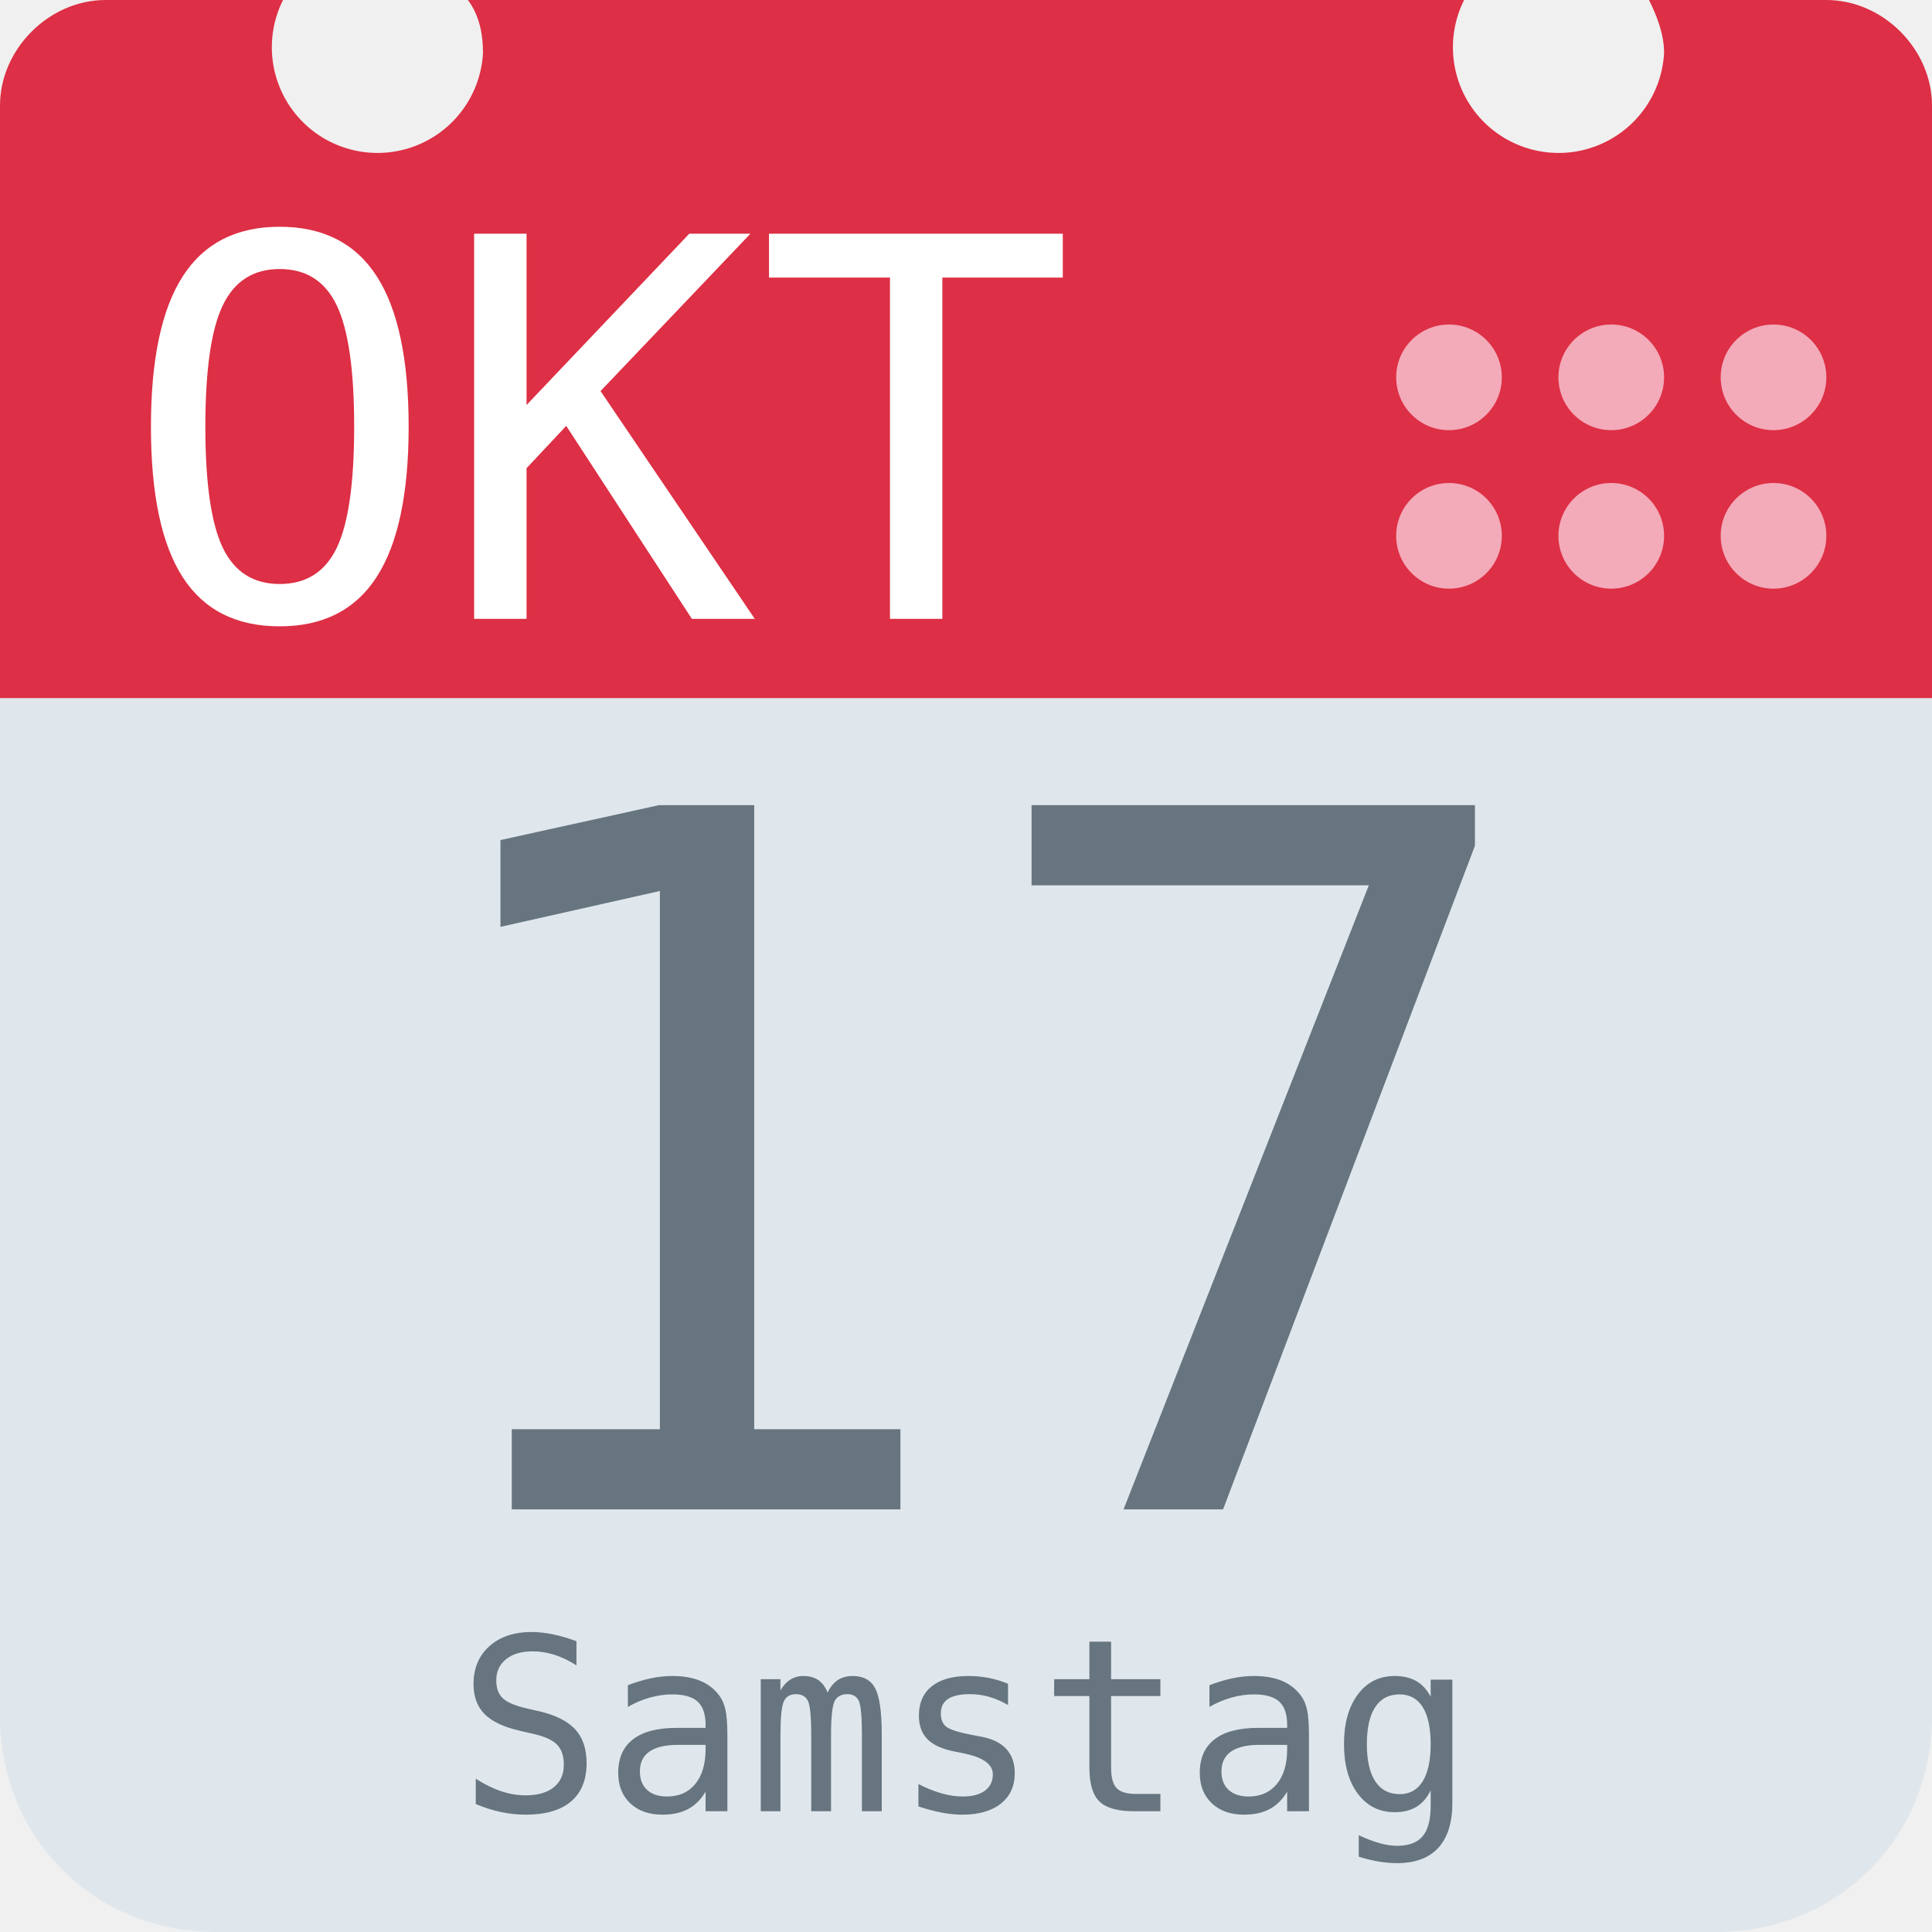
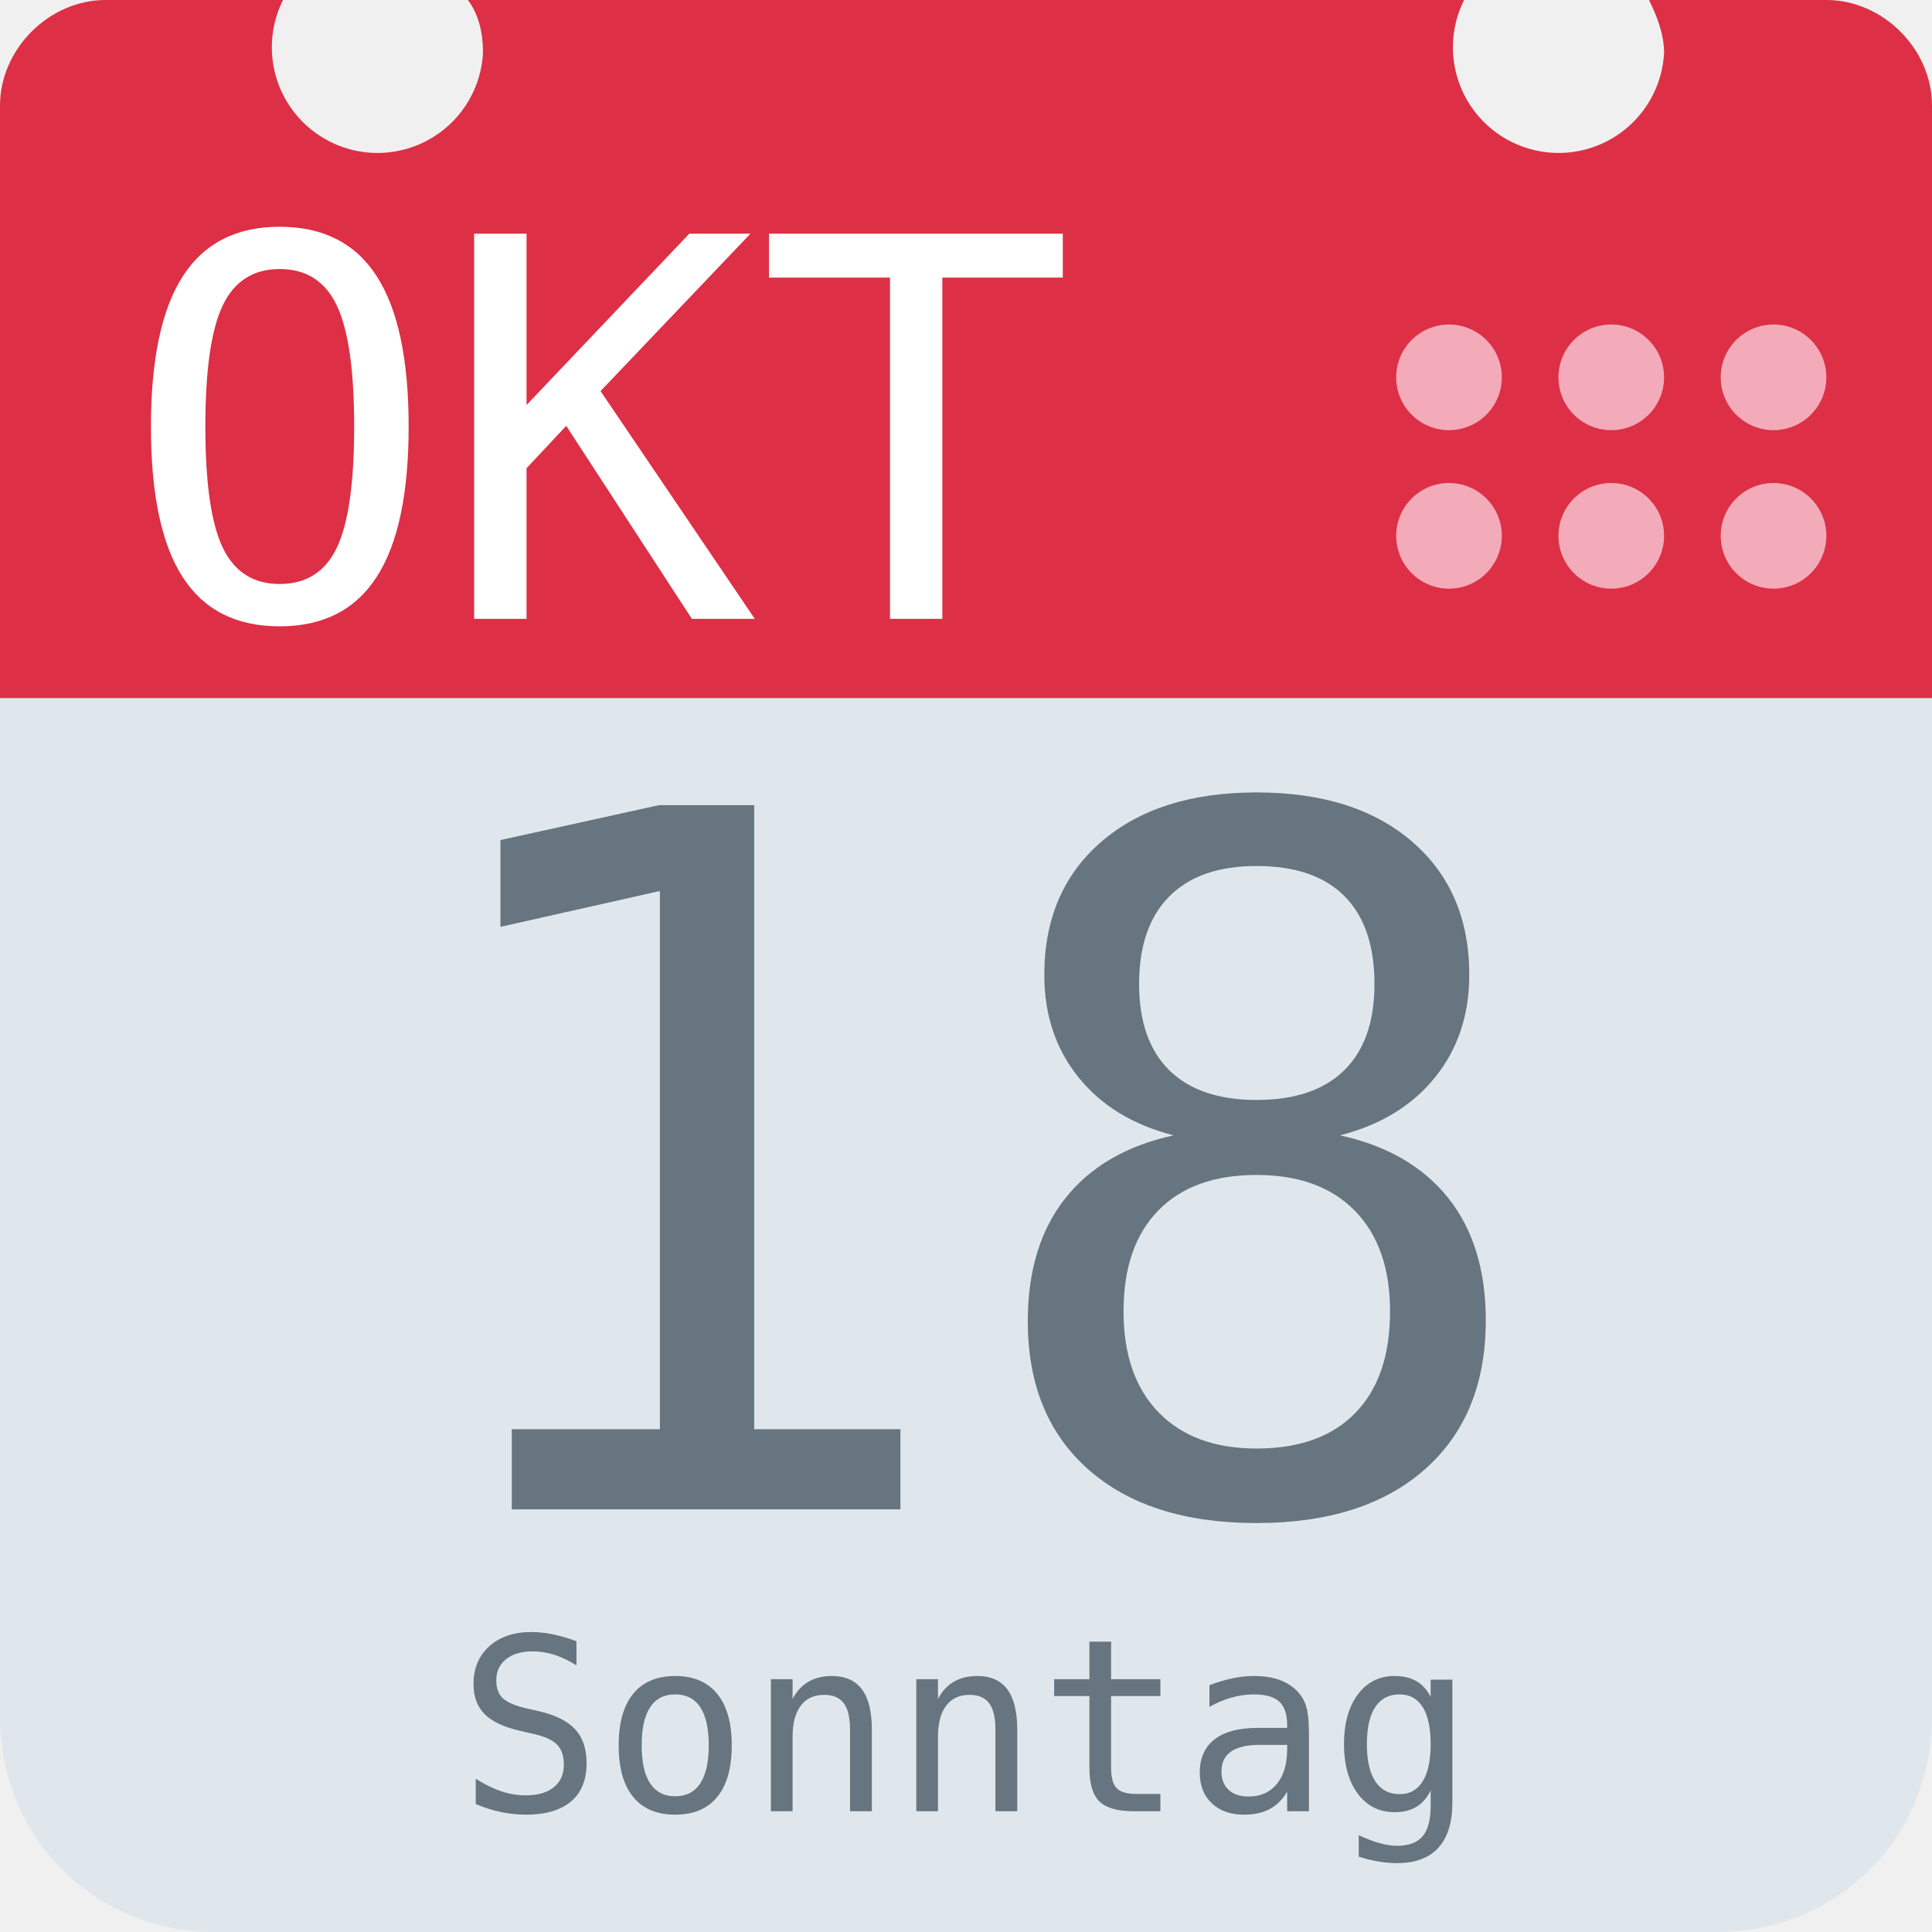
<svg xmlns="http://www.w3.org/2000/svg" aria-label="Calendar" role="img" viewBox="0 0 512 512">
  <path d="M512 455c0 32-25 57-57 57H57c-32 0-57-25-57-57V128c0-31 25-57 57-57h398c32 0 57 26 57 57z" fill="#e0e7ec" />
  <path d="M484 0h-47c2 4 4 9 4 14a28 28 0 1 1-53-14H124c3 4 4 9 4 14A28 28 0 1 1 75 0H28C13 0 0 13 0 28v157h512V28c0-15-13-28-28-28z" fill="#dd2f45" />
  <g fill="#f3aab9">
    <circle cx="470" cy="142" r="14" />
    <circle cx="470" cy="100" r="14" />
    <circle cx="427" cy="142" r="14" />
    <circle cx="427" cy="100" r="14" />
    <circle cx="384" cy="142" r="14" />
    <circle cx="384" cy="100" r="14" />
  </g>
  <text id="month" x="32" y="164" fill="#fff" font-family="monospace" font-size="140px" style="text-anchor: left">OKT</text>
-   <text id="day" x="256" y="400" fill="#66757f" font-family="monospace" font-size="256px" style="text-anchor: middle">17</text>
-   <text id="weekday" x="256" y="480" fill="#66757f" font-family="monospace" font-size="64px" style="text-anchor: middle">Samstag</text>
+   <text id="day" x="256" y="400" fill="#66757f" font-family="monospace" font-size="256px" style="text-anchor: middle">18</text>
+   <text id="weekday" x="256" y="480" fill="#66757f" font-family="monospace" font-size="64px" style="text-anchor: middle">Sonntag</text>
</svg>
